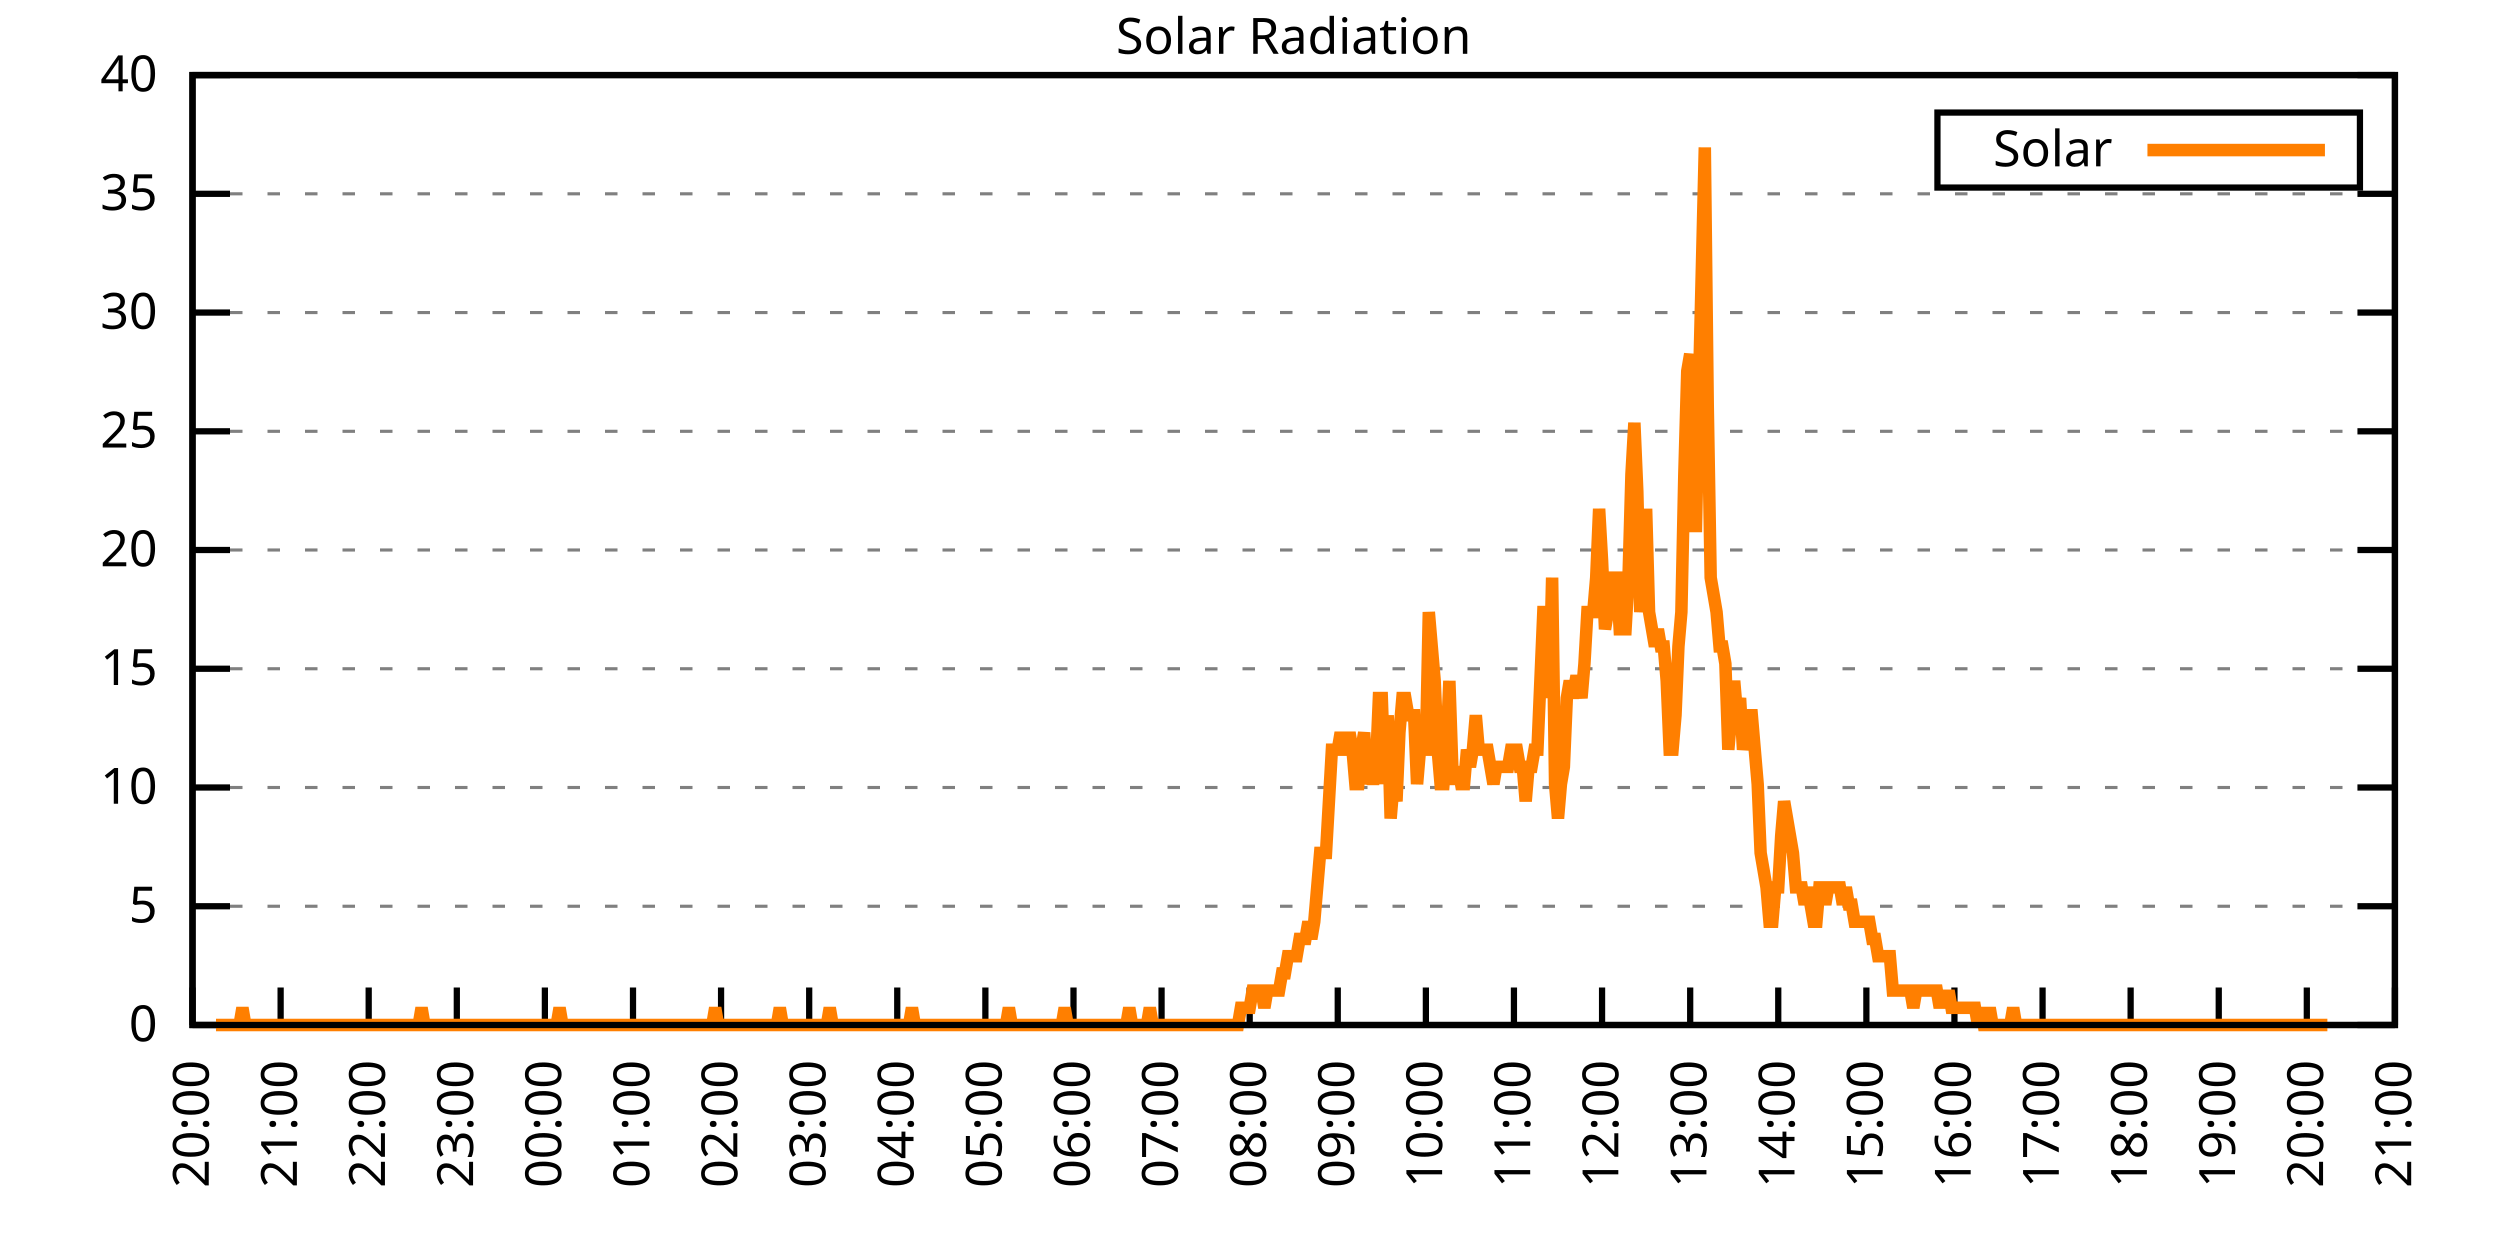
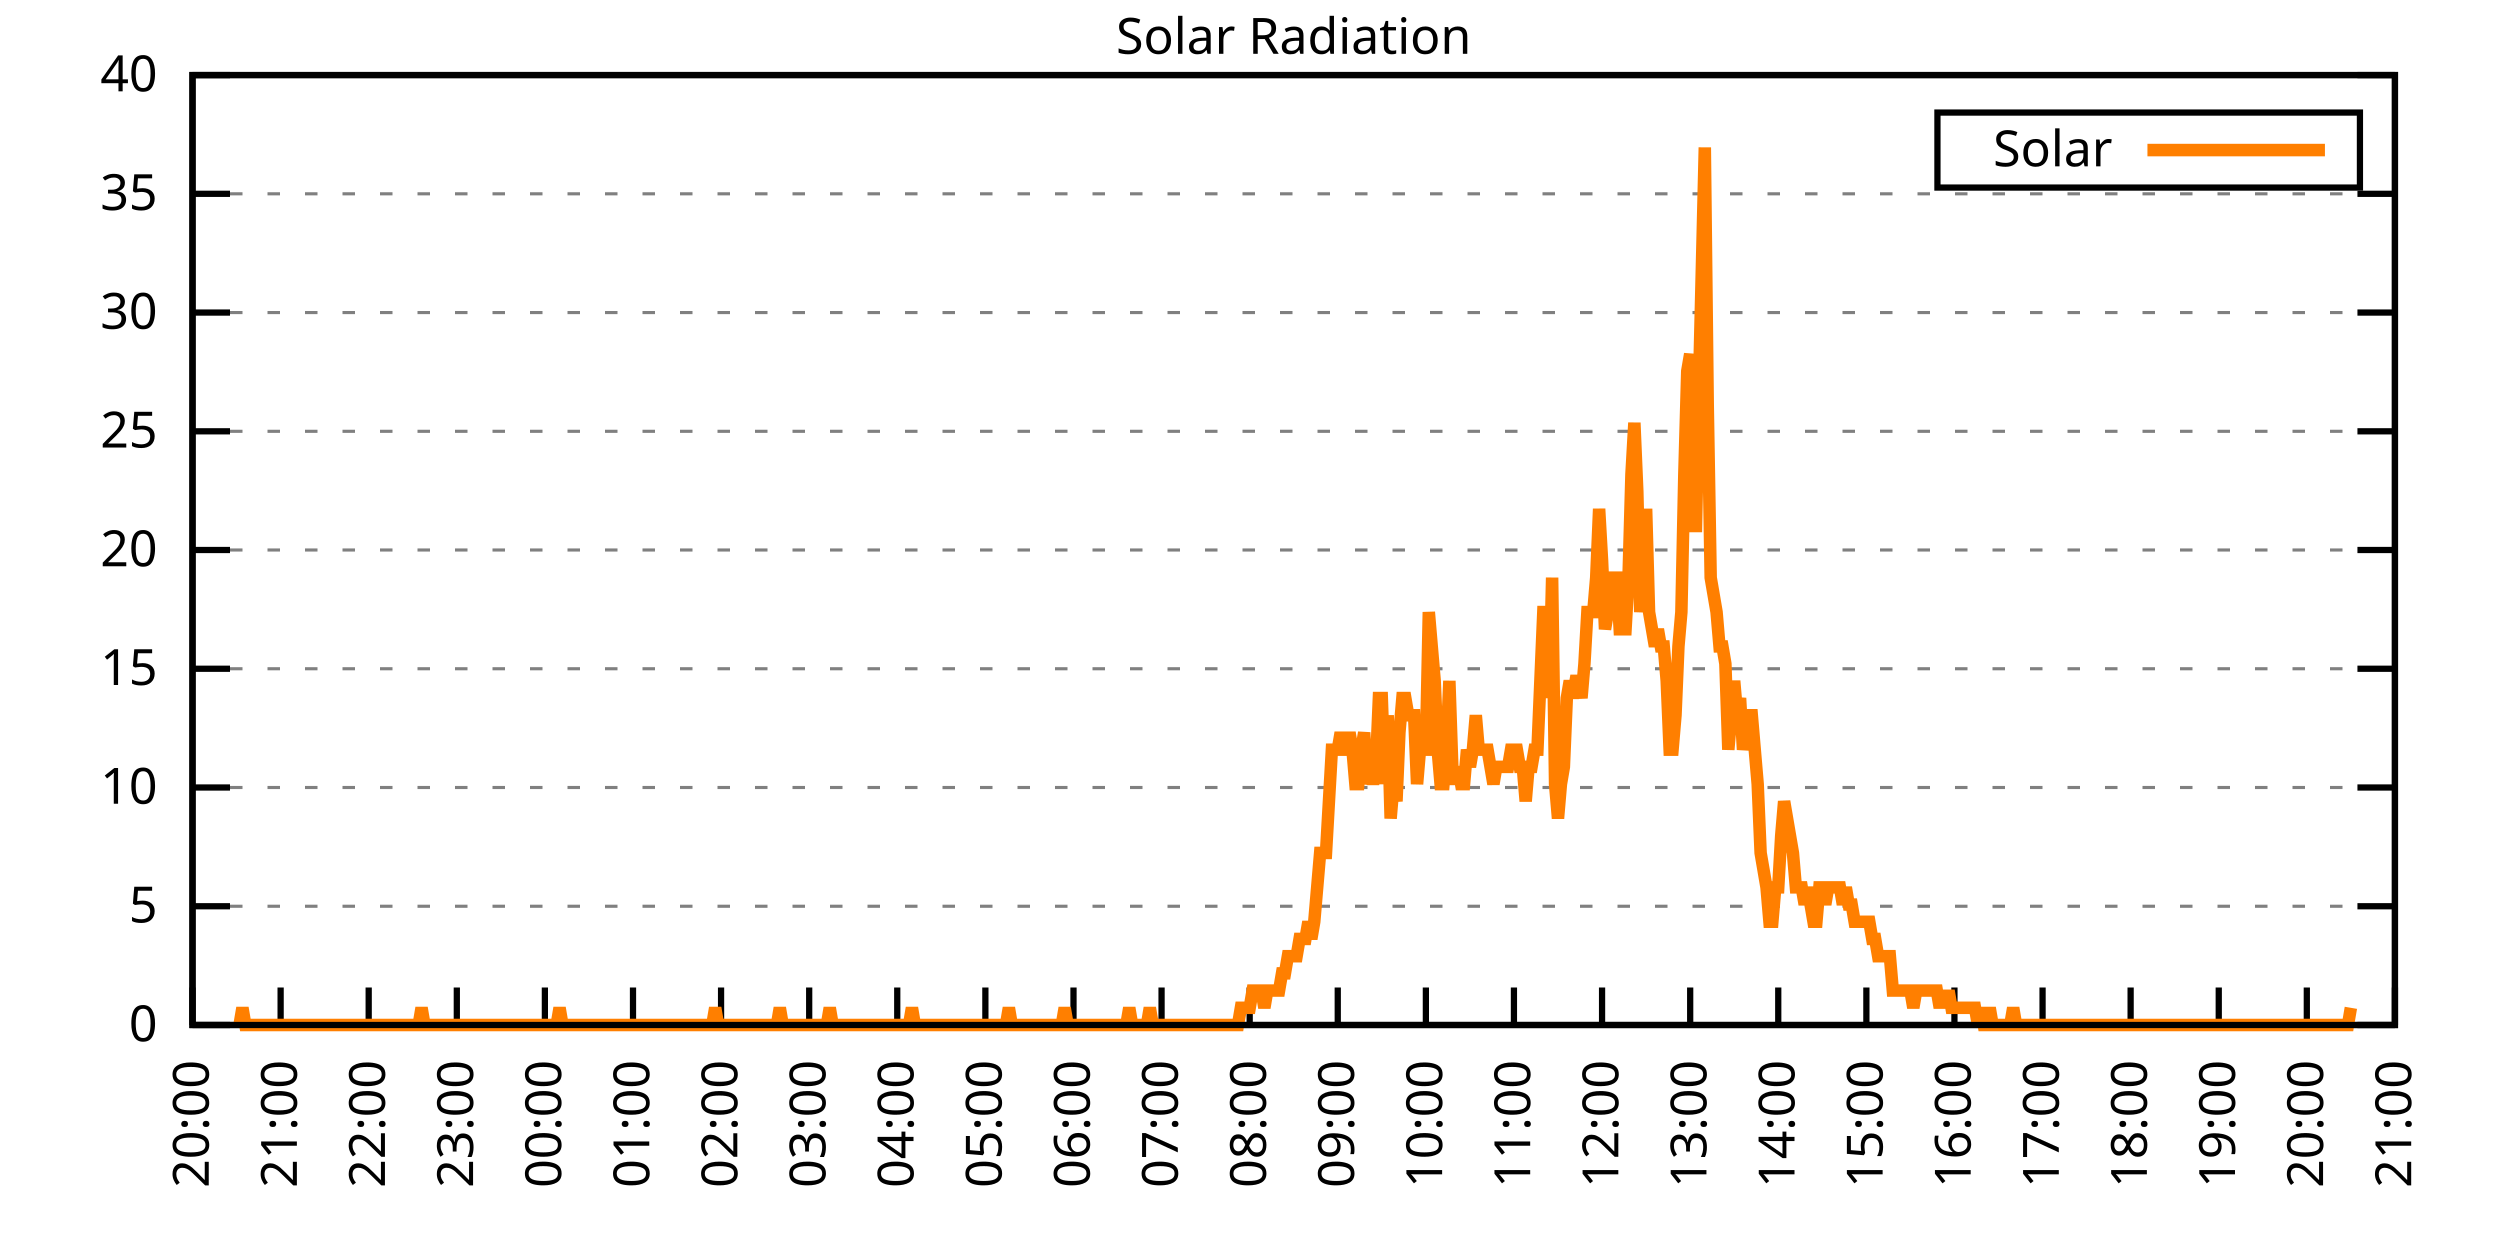
<svg xmlns="http://www.w3.org/2000/svg" xmlns:xlink="http://www.w3.org/1999/xlink" width="400" height="200" viewBox="0 0 400 200">
  <g id="gnuplot_canvas">
    <rect x="0" y="0" width="400" height="200" fill="none" />
    <defs>
      <circle id="gpDot" r="0.5" stroke-width="0.5" stroke="currentColor" />
      <path id="gpPt0" stroke-width="0.333" stroke="currentColor" d="M-1,0 h2 M0,-1 v2" />
      <path id="gpPt1" stroke-width="0.333" stroke="currentColor" d="M-1,-1 L1,1 M1,-1 L-1,1" />
      <path id="gpPt2" stroke-width="0.333" stroke="currentColor" d="M-1,0 L1,0 M0,-1 L0,1 M-1,-1 L1,1 M-1,1 L1,-1" />
      <rect id="gpPt3" stroke-width="0.333" stroke="currentColor" x="-1" y="-1" width="2" height="2" />
      <rect id="gpPt4" stroke-width="0.333" stroke="currentColor" fill="currentColor" x="-1" y="-1" width="2" height="2" />
      <circle id="gpPt5" stroke-width="0.333" stroke="currentColor" cx="0" cy="0" r="1" />
      <use xlink:href="#gpPt5" id="gpPt6" fill="currentColor" stroke="none" />
      <path id="gpPt7" stroke-width="0.333" stroke="currentColor" d="M0,-1.33 L-1.33,0.67 L1.33,0.67 z" />
      <use xlink:href="#gpPt7" id="gpPt8" fill="currentColor" stroke="none" />
      <use xlink:href="#gpPt7" id="gpPt9" stroke="currentColor" transform="rotate(180)" />
      <use xlink:href="#gpPt9" id="gpPt10" fill="currentColor" stroke="none" />
      <use xlink:href="#gpPt3" id="gpPt11" stroke="currentColor" transform="rotate(45)" />
      <use xlink:href="#gpPt11" id="gpPt12" fill="currentColor" stroke="none" />
      <path id="gpPt13" stroke-width="0.333" stroke="currentColor" d="M0,1.330 L1.265,0.411 L0.782,-1.067 L-0.782,-1.076 L-1.265,0.411 z" />
      <use xlink:href="#gpPt13" id="gpPt14" fill="currentColor" stroke="none" />
      <filter id="textbox" filterUnits="objectBoundingBox" x="0" y="0" height="1" width="1">
        <feFlood flood-color="white" flood-opacity="1" result="bgnd" />
        <feComposite in="SourceGraphic" in2="bgnd" operator="atop" />
      </filter>
      <filter id="greybox" filterUnits="objectBoundingBox" x="0" y="0" height="1" width="1">
        <feFlood flood-color="lightgrey" flood-opacity="1" result="grey" />
        <feComposite in="SourceGraphic" in2="grey" operator="atop" />
      </filter>
    </defs>
    <g fill="none" color="white" stroke="currentColor" stroke-width="1.00" stroke-linecap="butt" stroke-linejoin="miter">
</g>
    <g fill="none" color="black" stroke="currentColor" stroke-width="1.00" stroke-linecap="butt" stroke-linejoin="miter">
      <g stroke="none" shape-rendering="crispEdges">
        <polygon fill="rgb(255, 255, 255)" points="30.80,164.00 383.18,164.00 383.18,12.02 30.80,12.02 " />
      </g>
    </g>
    <g fill="none" color="black" stroke="currentColor" stroke-width="1.00" stroke-linecap="butt" stroke-linejoin="miter">
</g>
    <g fill="none" color="black" stroke="black" stroke-width="0.50" stroke-linecap="butt" stroke-linejoin="miter">
</g>
    <g fill="none" color="gray" stroke="currentColor" stroke-width="0.50" stroke-linecap="butt" stroke-linejoin="miter">
      <path stroke="gray" stroke-dasharray="2,4" class="gridline" d="M30.80,164.00 L383.19,164.00  " />
    </g>
    <g fill="none" color="gray" stroke="gray" stroke-width="1.00" stroke-linecap="butt" stroke-linejoin="miter">
</g>
    <g fill="none" color="black" stroke="currentColor" stroke-width="1.00" stroke-linecap="butt" stroke-linejoin="miter">
      <path stroke="black" d="M30.80,164.00 L36.80,164.00 M383.19,164.00 L377.19,164.00  " />
      <g transform="translate(25.20,166.60)" stroke="none" fill="black" font-family="Sans" font-size="8.00" text-anchor="end">
        <text>
          <tspan font-family="Sans"> 0</tspan>
        </text>
      </g>
    </g>
    <g fill="none" color="black" stroke="currentColor" stroke-width="1.00" stroke-linecap="butt" stroke-linejoin="miter">
</g>
    <g fill="none" color="black" stroke="black" stroke-width="0.50" stroke-linecap="butt" stroke-linejoin="miter">
</g>
    <g fill="none" color="gray" stroke="currentColor" stroke-width="0.50" stroke-linecap="butt" stroke-linejoin="miter">
      <path stroke="gray" stroke-dasharray="2,4" class="gridline" d="M30.80,145.00 L383.19,145.00  " />
    </g>
    <g fill="none" color="gray" stroke="gray" stroke-width="1.00" stroke-linecap="butt" stroke-linejoin="miter">
</g>
    <g fill="none" color="black" stroke="currentColor" stroke-width="1.00" stroke-linecap="butt" stroke-linejoin="miter">
      <path stroke="black" d="M30.80,145.00 L36.80,145.00 M383.19,145.00 L377.19,145.00  " />
      <g transform="translate(25.20,147.60)" stroke="none" fill="black" font-family="Sans" font-size="8.00" text-anchor="end">
        <text>
          <tspan font-family="Sans"> 5</tspan>
        </text>
      </g>
    </g>
    <g fill="none" color="black" stroke="currentColor" stroke-width="1.00" stroke-linecap="butt" stroke-linejoin="miter">
</g>
    <g fill="none" color="black" stroke="black" stroke-width="0.50" stroke-linecap="butt" stroke-linejoin="miter">
</g>
    <g fill="none" color="gray" stroke="currentColor" stroke-width="0.50" stroke-linecap="butt" stroke-linejoin="miter">
      <path stroke="gray" stroke-dasharray="2,4" class="gridline" d="M30.80,126.00 L383.19,126.00  " />
    </g>
    <g fill="none" color="gray" stroke="gray" stroke-width="1.00" stroke-linecap="butt" stroke-linejoin="miter">
</g>
    <g fill="none" color="black" stroke="currentColor" stroke-width="1.00" stroke-linecap="butt" stroke-linejoin="miter">
      <path stroke="black" d="M30.80,126.00 L36.80,126.00 M383.19,126.00 L377.19,126.00  " />
      <g transform="translate(25.20,128.60)" stroke="none" fill="black" font-family="Sans" font-size="8.00" text-anchor="end">
        <text>
          <tspan font-family="Sans"> 10</tspan>
        </text>
      </g>
    </g>
    <g fill="none" color="black" stroke="currentColor" stroke-width="1.00" stroke-linecap="butt" stroke-linejoin="miter">
</g>
    <g fill="none" color="black" stroke="black" stroke-width="0.50" stroke-linecap="butt" stroke-linejoin="miter">
</g>
    <g fill="none" color="gray" stroke="currentColor" stroke-width="0.50" stroke-linecap="butt" stroke-linejoin="miter">
      <path stroke="gray" stroke-dasharray="2,4" class="gridline" d="M30.80,107.00 L383.19,107.00  " />
    </g>
    <g fill="none" color="gray" stroke="gray" stroke-width="1.00" stroke-linecap="butt" stroke-linejoin="miter">
</g>
    <g fill="none" color="black" stroke="currentColor" stroke-width="1.00" stroke-linecap="butt" stroke-linejoin="miter">
      <path stroke="black" d="M30.80,107.00 L36.80,107.00 M383.19,107.00 L377.19,107.00  " />
      <g transform="translate(25.20,109.60)" stroke="none" fill="black" font-family="Sans" font-size="8.00" text-anchor="end">
        <text>
          <tspan font-family="Sans"> 15</tspan>
        </text>
      </g>
    </g>
    <g fill="none" color="black" stroke="currentColor" stroke-width="1.00" stroke-linecap="butt" stroke-linejoin="miter">
</g>
    <g fill="none" color="black" stroke="black" stroke-width="0.50" stroke-linecap="butt" stroke-linejoin="miter">
</g>
    <g fill="none" color="gray" stroke="currentColor" stroke-width="0.50" stroke-linecap="butt" stroke-linejoin="miter">
      <path stroke="gray" stroke-dasharray="2,4" class="gridline" d="M30.80,88.00 L383.19,88.00  " />
    </g>
    <g fill="none" color="gray" stroke="gray" stroke-width="1.00" stroke-linecap="butt" stroke-linejoin="miter">
</g>
    <g fill="none" color="black" stroke="currentColor" stroke-width="1.00" stroke-linecap="butt" stroke-linejoin="miter">
      <path stroke="black" d="M30.80,88.00 L36.80,88.00 M383.19,88.00 L377.19,88.00  " />
      <g transform="translate(25.20,90.60)" stroke="none" fill="black" font-family="Sans" font-size="8.00" text-anchor="end">
        <text>
          <tspan font-family="Sans"> 20</tspan>
        </text>
      </g>
    </g>
    <g fill="none" color="black" stroke="currentColor" stroke-width="1.00" stroke-linecap="butt" stroke-linejoin="miter">
</g>
    <g fill="none" color="black" stroke="black" stroke-width="0.50" stroke-linecap="butt" stroke-linejoin="miter">
</g>
    <g fill="none" color="gray" stroke="currentColor" stroke-width="0.50" stroke-linecap="butt" stroke-linejoin="miter">
      <path stroke="gray" stroke-dasharray="2,4" class="gridline" d="M30.80,69.01 L383.19,69.01  " />
    </g>
    <g fill="none" color="gray" stroke="gray" stroke-width="1.00" stroke-linecap="butt" stroke-linejoin="miter">
</g>
    <g fill="none" color="black" stroke="currentColor" stroke-width="1.00" stroke-linecap="butt" stroke-linejoin="miter">
      <path stroke="black" d="M30.80,69.01 L36.80,69.01 M383.19,69.01 L377.19,69.01  " />
      <g transform="translate(25.20,71.61)" stroke="none" fill="black" font-family="Sans" font-size="8.00" text-anchor="end">
        <text>
          <tspan font-family="Sans"> 25</tspan>
        </text>
      </g>
    </g>
    <g fill="none" color="black" stroke="currentColor" stroke-width="1.00" stroke-linecap="butt" stroke-linejoin="miter">
</g>
    <g fill="none" color="black" stroke="black" stroke-width="0.50" stroke-linecap="butt" stroke-linejoin="miter">
</g>
    <g fill="none" color="gray" stroke="currentColor" stroke-width="0.50" stroke-linecap="butt" stroke-linejoin="miter">
      <path stroke="gray" stroke-dasharray="2,4" class="gridline" d="M30.80,50.01 L383.19,50.01  " />
    </g>
    <g fill="none" color="gray" stroke="gray" stroke-width="1.00" stroke-linecap="butt" stroke-linejoin="miter">
</g>
    <g fill="none" color="black" stroke="currentColor" stroke-width="1.00" stroke-linecap="butt" stroke-linejoin="miter">
      <path stroke="black" d="M30.80,50.01 L36.80,50.01 M383.19,50.01 L377.19,50.01  " />
      <g transform="translate(25.20,52.61)" stroke="none" fill="black" font-family="Sans" font-size="8.00" text-anchor="end">
        <text>
          <tspan font-family="Sans"> 30</tspan>
        </text>
      </g>
    </g>
    <g fill="none" color="black" stroke="currentColor" stroke-width="1.00" stroke-linecap="butt" stroke-linejoin="miter">
</g>
    <g fill="none" color="black" stroke="black" stroke-width="0.50" stroke-linecap="butt" stroke-linejoin="miter">
</g>
    <g fill="none" color="gray" stroke="currentColor" stroke-width="0.50" stroke-linecap="butt" stroke-linejoin="miter">
      <path stroke="gray" stroke-dasharray="2,4" class="gridline" d="M30.80,31.01 L383.19,31.01  " />
    </g>
    <g fill="none" color="gray" stroke="gray" stroke-width="1.00" stroke-linecap="butt" stroke-linejoin="miter">
</g>
    <g fill="none" color="black" stroke="currentColor" stroke-width="1.00" stroke-linecap="butt" stroke-linejoin="miter">
      <path stroke="black" d="M30.80,31.01 L36.80,31.01 M383.19,31.01 L377.19,31.01  " />
      <g transform="translate(25.20,33.61)" stroke="none" fill="black" font-family="Sans" font-size="8.00" text-anchor="end">
        <text>
          <tspan font-family="Sans"> 35</tspan>
        </text>
      </g>
    </g>
    <g fill="none" color="black" stroke="currentColor" stroke-width="1.00" stroke-linecap="butt" stroke-linejoin="miter">
</g>
    <g fill="none" color="black" stroke="black" stroke-width="0.50" stroke-linecap="butt" stroke-linejoin="miter">
</g>
    <g fill="none" color="gray" stroke="currentColor" stroke-width="0.50" stroke-linecap="butt" stroke-linejoin="miter">
      <path stroke="gray" stroke-dasharray="2,4" class="gridline" d="M30.80,12.01 L383.19,12.01  " />
    </g>
    <g fill="none" color="gray" stroke="gray" stroke-width="1.00" stroke-linecap="butt" stroke-linejoin="miter">
</g>
    <g fill="none" color="black" stroke="currentColor" stroke-width="1.00" stroke-linecap="butt" stroke-linejoin="miter">
      <path stroke="black" d="M30.80,12.01 L36.80,12.01 M383.19,12.01 L377.19,12.01  " />
      <g transform="translate(25.20,14.61)" stroke="none" fill="black" font-family="Sans" font-size="8.00" text-anchor="end">
        <text>
          <tspan font-family="Sans"> 40</tspan>
        </text>
      </g>
    </g>
    <g fill="none" color="black" stroke="currentColor" stroke-width="1.00" stroke-linecap="butt" stroke-linejoin="miter">
      <path stroke="black" d="M30.80,164.00 L30.80,158.00  " />
      <g transform="translate(33.40,169.60) rotate(270.00)" stroke="none" fill="black" font-family="Sans" font-size="8.00" text-anchor="end">
        <text>
          <tspan font-family="Sans">20:00</tspan>
        </text>
      </g>
    </g>
    <g fill="none" color="black" stroke="currentColor" stroke-width="1.00" stroke-linecap="butt" stroke-linejoin="miter">
      <path stroke="black" d="M44.90,164.00 L44.90,158.00  " />
      <g transform="translate(47.50,169.60) rotate(270.00)" stroke="none" fill="black" font-family="Sans" font-size="8.00" text-anchor="end">
        <text>
          <tspan font-family="Sans">21:00</tspan>
        </text>
      </g>
    </g>
    <g fill="none" color="black" stroke="currentColor" stroke-width="1.00" stroke-linecap="butt" stroke-linejoin="miter">
      <path stroke="black" d="M58.99,164.00 L58.99,158.00  " />
      <g transform="translate(61.59,169.60) rotate(270.00)" stroke="none" fill="black" font-family="Sans" font-size="8.00" text-anchor="end">
        <text>
          <tspan font-family="Sans">22:00</tspan>
        </text>
      </g>
    </g>
    <g fill="none" color="black" stroke="currentColor" stroke-width="1.00" stroke-linecap="butt" stroke-linejoin="miter">
      <path stroke="black" d="M73.09,164.00 L73.09,158.00  " />
      <g transform="translate(75.69,169.60) rotate(270.00)" stroke="none" fill="black" font-family="Sans" font-size="8.00" text-anchor="end">
        <text>
          <tspan font-family="Sans">23:00</tspan>
        </text>
      </g>
    </g>
    <g fill="none" color="black" stroke="currentColor" stroke-width="1.00" stroke-linecap="butt" stroke-linejoin="miter">
      <path stroke="black" d="M87.18,164.00 L87.18,158.00  " />
      <g transform="translate(89.78,169.60) rotate(270.00)" stroke="none" fill="black" font-family="Sans" font-size="8.00" text-anchor="end">
        <text>
          <tspan font-family="Sans">00:00</tspan>
        </text>
      </g>
    </g>
    <g fill="none" color="black" stroke="currentColor" stroke-width="1.00" stroke-linecap="butt" stroke-linejoin="miter">
      <path stroke="black" d="M101.28,164.00 L101.28,158.00  " />
      <g transform="translate(103.88,169.60) rotate(270.00)" stroke="none" fill="black" font-family="Sans" font-size="8.00" text-anchor="end">
        <text>
          <tspan font-family="Sans">01:00</tspan>
        </text>
      </g>
    </g>
    <g fill="none" color="black" stroke="currentColor" stroke-width="1.00" stroke-linecap="butt" stroke-linejoin="miter">
      <path stroke="black" d="M115.37,164.00 L115.37,158.00  " />
      <g transform="translate(117.97,169.60) rotate(270.00)" stroke="none" fill="black" font-family="Sans" font-size="8.00" text-anchor="end">
        <text>
          <tspan font-family="Sans">02:00</tspan>
        </text>
      </g>
    </g>
    <g fill="none" color="black" stroke="currentColor" stroke-width="1.00" stroke-linecap="butt" stroke-linejoin="miter">
      <path stroke="black" d="M129.47,164.00 L129.47,158.00  " />
      <g transform="translate(132.07,169.60) rotate(270.00)" stroke="none" fill="black" font-family="Sans" font-size="8.00" text-anchor="end">
        <text>
          <tspan font-family="Sans">03:00</tspan>
        </text>
      </g>
    </g>
    <g fill="none" color="black" stroke="currentColor" stroke-width="1.00" stroke-linecap="butt" stroke-linejoin="miter">
      <path stroke="black" d="M143.56,164.00 L143.56,158.00  " />
      <g transform="translate(146.16,169.60) rotate(270.00)" stroke="none" fill="black" font-family="Sans" font-size="8.00" text-anchor="end">
        <text>
          <tspan font-family="Sans">04:00</tspan>
        </text>
      </g>
    </g>
    <g fill="none" color="black" stroke="currentColor" stroke-width="1.00" stroke-linecap="butt" stroke-linejoin="miter">
      <path stroke="black" d="M157.66,164.00 L157.66,158.00  " />
      <g transform="translate(160.26,169.60) rotate(270.00)" stroke="none" fill="black" font-family="Sans" font-size="8.00" text-anchor="end">
        <text>
          <tspan font-family="Sans">05:00</tspan>
        </text>
      </g>
    </g>
    <g fill="none" color="black" stroke="currentColor" stroke-width="1.00" stroke-linecap="butt" stroke-linejoin="miter">
      <path stroke="black" d="M171.76,164.00 L171.76,158.00  " />
      <g transform="translate(174.36,169.60) rotate(270.00)" stroke="none" fill="black" font-family="Sans" font-size="8.00" text-anchor="end">
        <text>
          <tspan font-family="Sans">06:00</tspan>
        </text>
      </g>
    </g>
    <g fill="none" color="black" stroke="currentColor" stroke-width="1.00" stroke-linecap="butt" stroke-linejoin="miter">
      <path stroke="black" d="M185.85,164.00 L185.85,158.00  " />
      <g transform="translate(188.45,169.60) rotate(270.00)" stroke="none" fill="black" font-family="Sans" font-size="8.00" text-anchor="end">
        <text>
          <tspan font-family="Sans">07:00</tspan>
        </text>
      </g>
    </g>
    <g fill="none" color="black" stroke="currentColor" stroke-width="1.00" stroke-linecap="butt" stroke-linejoin="miter">
      <path stroke="black" d="M199.95,164.00 L199.95,158.00  " />
      <g transform="translate(202.55,169.60) rotate(270.00)" stroke="none" fill="black" font-family="Sans" font-size="8.00" text-anchor="end">
        <text>
          <tspan font-family="Sans">08:00</tspan>
        </text>
      </g>
    </g>
    <g fill="none" color="black" stroke="currentColor" stroke-width="1.00" stroke-linecap="butt" stroke-linejoin="miter">
      <path stroke="black" d="M214.04,164.00 L214.04,158.00  " />
      <g transform="translate(216.64,169.60) rotate(270.00)" stroke="none" fill="black" font-family="Sans" font-size="8.00" text-anchor="end">
        <text>
          <tspan font-family="Sans">09:00</tspan>
        </text>
      </g>
    </g>
    <g fill="none" color="black" stroke="currentColor" stroke-width="1.00" stroke-linecap="butt" stroke-linejoin="miter">
      <path stroke="black" d="M228.14,164.00 L228.14,158.00  " />
      <g transform="translate(230.74,169.60) rotate(270.00)" stroke="none" fill="black" font-family="Sans" font-size="8.00" text-anchor="end">
        <text>
          <tspan font-family="Sans">10:00</tspan>
        </text>
      </g>
    </g>
    <g fill="none" color="black" stroke="currentColor" stroke-width="1.00" stroke-linecap="butt" stroke-linejoin="miter">
      <path stroke="black" d="M242.23,164.00 L242.23,158.00  " />
      <g transform="translate(244.83,169.60) rotate(270.00)" stroke="none" fill="black" font-family="Sans" font-size="8.00" text-anchor="end">
        <text>
          <tspan font-family="Sans">11:00</tspan>
        </text>
      </g>
    </g>
    <g fill="none" color="black" stroke="currentColor" stroke-width="1.00" stroke-linecap="butt" stroke-linejoin="miter">
      <path stroke="black" d="M256.33,164.00 L256.33,158.00  " />
      <g transform="translate(258.93,169.60) rotate(270.00)" stroke="none" fill="black" font-family="Sans" font-size="8.00" text-anchor="end">
        <text>
          <tspan font-family="Sans">12:00</tspan>
        </text>
      </g>
    </g>
    <g fill="none" color="black" stroke="currentColor" stroke-width="1.00" stroke-linecap="butt" stroke-linejoin="miter">
      <path stroke="black" d="M270.43,164.00 L270.43,158.00  " />
      <g transform="translate(273.03,169.60) rotate(270.00)" stroke="none" fill="black" font-family="Sans" font-size="8.00" text-anchor="end">
        <text>
          <tspan font-family="Sans">13:00</tspan>
        </text>
      </g>
    </g>
    <g fill="none" color="black" stroke="currentColor" stroke-width="1.00" stroke-linecap="butt" stroke-linejoin="miter">
      <path stroke="black" d="M284.52,164.00 L284.52,158.00  " />
      <g transform="translate(287.12,169.60) rotate(270.00)" stroke="none" fill="black" font-family="Sans" font-size="8.00" text-anchor="end">
        <text>
          <tspan font-family="Sans">14:00</tspan>
        </text>
      </g>
    </g>
    <g fill="none" color="black" stroke="currentColor" stroke-width="1.00" stroke-linecap="butt" stroke-linejoin="miter">
      <path stroke="black" d="M298.62,164.00 L298.62,158.00  " />
      <g transform="translate(301.22,169.60) rotate(270.00)" stroke="none" fill="black" font-family="Sans" font-size="8.00" text-anchor="end">
        <text>
          <tspan font-family="Sans">15:00</tspan>
        </text>
      </g>
    </g>
    <g fill="none" color="black" stroke="currentColor" stroke-width="1.00" stroke-linecap="butt" stroke-linejoin="miter">
      <path stroke="black" d="M312.71,164.00 L312.71,158.00  " />
      <g transform="translate(315.31,169.60) rotate(270.00)" stroke="none" fill="black" font-family="Sans" font-size="8.00" text-anchor="end">
        <text>
          <tspan font-family="Sans">16:00</tspan>
        </text>
      </g>
    </g>
    <g fill="none" color="black" stroke="currentColor" stroke-width="1.00" stroke-linecap="butt" stroke-linejoin="miter">
      <path stroke="black" d="M326.81,164.00 L326.81,158.00  " />
      <g transform="translate(329.41,169.60) rotate(270.00)" stroke="none" fill="black" font-family="Sans" font-size="8.00" text-anchor="end">
        <text>
          <tspan font-family="Sans">17:00</tspan>
        </text>
      </g>
    </g>
    <g fill="none" color="black" stroke="currentColor" stroke-width="1.00" stroke-linecap="butt" stroke-linejoin="miter">
      <path stroke="black" d="M340.90,164.00 L340.90,158.00  " />
      <g transform="translate(343.50,169.60) rotate(270.00)" stroke="none" fill="black" font-family="Sans" font-size="8.00" text-anchor="end">
        <text>
          <tspan font-family="Sans">18:00</tspan>
        </text>
      </g>
    </g>
    <g fill="none" color="black" stroke="currentColor" stroke-width="1.00" stroke-linecap="butt" stroke-linejoin="miter">
      <path stroke="black" d="M355.00,164.00 L355.00,158.00  " />
      <g transform="translate(357.60,169.60) rotate(270.00)" stroke="none" fill="black" font-family="Sans" font-size="8.00" text-anchor="end">
        <text>
          <tspan font-family="Sans">19:00</tspan>
        </text>
      </g>
    </g>
    <g fill="none" color="black" stroke="currentColor" stroke-width="1.00" stroke-linecap="butt" stroke-linejoin="miter">
      <path stroke="black" d="M369.09,164.00 L369.09,158.00  " />
      <g transform="translate(371.69,169.60) rotate(270.00)" stroke="none" fill="black" font-family="Sans" font-size="8.00" text-anchor="end">
        <text>
          <tspan font-family="Sans">20:00</tspan>
        </text>
      </g>
    </g>
    <g fill="none" color="black" stroke="currentColor" stroke-width="1.00" stroke-linecap="butt" stroke-linejoin="miter">
      <path stroke="black" d="M383.19,164.00 L383.19,158.00  " />
      <g transform="translate(385.79,169.60) rotate(270.00)" stroke="none" fill="black" font-family="Sans" font-size="8.00" text-anchor="end">
        <text>
          <tspan font-family="Sans">21:00</tspan>
        </text>
      </g>
    </g>
    <g fill="none" color="black" stroke="currentColor" stroke-width="1.00" stroke-linecap="butt" stroke-linejoin="miter">
</g>
    <g fill="none" color="black" stroke="currentColor" stroke-width="1.00" stroke-linecap="butt" stroke-linejoin="miter">
      <path stroke="black" d="M30.80,12.01 L30.80,164.00 L383.19,164.00 L383.19,12.01 L30.80,12.01 Z  " />
    </g>
    <g fill="none" color="black" stroke="currentColor" stroke-width="1.00" stroke-linecap="butt" stroke-linejoin="miter">
</g>
    <g fill="none" color="black" stroke="currentColor" stroke-width="1.00" stroke-linecap="butt" stroke-linejoin="miter">
      <path stroke="black" d="M309.99,30.01 L309.99,18.01 L377.59,18.01 L377.59,30.01 L309.99,30.01 Z  " />
    </g>
    <g id="Solar_Radiation_plot_1">
      <g fill="none" color="white" stroke="black" stroke-width="2.00" stroke-linecap="butt" stroke-linejoin="miter">
</g>
      <g fill="none" color="black" stroke="currentColor" stroke-width="2.00" stroke-linecap="butt" stroke-linejoin="miter">
        <g transform="translate(337.99,26.61)" stroke="none" fill="black" font-family="Sans" font-size="8.00" text-anchor="end">
          <text>
            <tspan font-family="Sans">Solar</tspan>
          </text>
        </g>
      </g>
      <g fill="none" color="black" stroke="currentColor" stroke-width="2.00" stroke-linecap="butt" stroke-linejoin="miter">
-         <path stroke="rgb(255, 127,   0)" d="M343.59,24.01 L371.99,24.01 M34.56,164.00 L35.03,164.00 L35.50,164.00 L35.97,164.00 L36.44,164.00 L36.91,164.00   L37.38,164.00 L37.85,164.00 L38.32,164.00 L38.79,161.25 L39.26,164.00 L39.73,164.00 L40.20,164.00 L40.67,164.00   L41.14,164.00 L41.61,164.00 L42.08,164.00 L42.55,164.00 L43.02,164.00 L43.49,164.00 L43.96,164.00 L44.43,164.00   L44.90,164.00 L45.37,164.00 L45.84,164.00 L46.31,164.00 L46.78,164.00 L47.24,164.00 L47.71,164.00 L48.18,164.00   L48.65,164.00 L49.12,164.00 L49.59,164.00 L50.06,164.00 L50.53,164.00 L51.00,164.00 L51.47,164.00 L51.94,164.00   L52.41,164.00 L52.88,164.00 L53.35,164.00 L53.82,164.00 L54.29,164.00 L54.76,164.00 L55.23,164.00 L55.70,164.00   L56.17,164.00 L56.64,164.00 L57.11,164.00 L57.58,164.00 L58.05,164.00 L58.52,164.00 L58.99,164.00 L59.46,164.00   L59.93,164.00 L60.40,164.00 L60.87,164.00 L61.34,164.00 L61.81,164.00 L62.28,164.00 L62.75,164.00 L63.22,164.00   L63.69,164.00 L64.16,164.00 L64.63,164.00 L65.10,164.00 L65.57,164.00 L66.04,164.00 L66.51,164.00 L66.98,164.00   L67.45,161.25 L67.92,164.00 L68.39,164.00 L68.86,164.00 L69.33,164.00 L69.80,164.00 L70.27,164.00 L70.74,164.00   L71.21,164.00 L71.68,164.00 L72.15,164.00 L72.62,164.00 L73.09,164.00 L73.56,164.00 L74.03,164.00 L74.50,164.00   L74.97,164.00 L75.44,164.00 L75.91,164.00 L76.38,164.00 L76.85,164.00 L77.32,164.00 L77.79,164.00 L78.26,164.00   L78.73,164.00 L79.19,164.00 L79.66,164.00 L80.13,164.00 L80.60,164.00 L81.07,164.00 L81.54,164.00 L82.01,164.00   L82.48,164.00 L82.95,164.00 L83.42,164.00 L83.89,164.00 L84.36,164.00 L84.83,164.00 L85.30,164.00 L85.77,164.00   L86.24,164.00 L86.71,164.00 L87.18,164.00 L87.65,164.00 L88.12,164.00 L88.59,164.00 L89.06,164.00 L89.53,161.25   L90.00,164.00 L90.47,164.00 L90.94,164.00 L91.41,164.00 L91.88,164.00 L92.35,164.00 L92.82,164.00 L93.29,164.00   L93.76,164.00 L94.23,164.00 L94.70,164.00 L95.17,164.00 L95.64,164.00 L96.11,164.00 L96.58,164.00 L97.05,164.00   L97.52,164.00 L97.99,164.00 L98.46,164.00 L98.93,164.00 L99.40,164.00 L99.87,164.00 L100.34,164.00 L100.81,164.00   L101.28,164.00 L101.75,164.00 L102.22,164.00 L102.69,164.00 L103.16,164.00 L103.63,164.00 L104.10,164.00 L104.57,164.00   L105.04,164.00 L105.51,164.00 L105.98,164.00 L106.45,164.00 L106.92,164.00 L107.39,164.00 L107.86,164.00 L108.33,164.00   L108.80,164.00 L109.27,164.00 L109.74,164.00 L110.21,164.00 L110.68,164.00 L111.14,164.00 L111.61,164.00 L112.08,164.00   L112.55,164.00 L113.02,164.00 L113.49,164.00 L113.96,164.00 L114.43,161.25 L114.90,164.00 L115.37,164.00 L115.84,164.00   L116.31,164.00 L116.78,164.00 L117.25,164.00 L117.72,164.00 L118.19,164.00 L118.66,164.00 L119.13,164.00 L119.60,164.00   L120.07,164.00 L120.54,164.00 L121.01,164.00 L121.48,164.00 L121.95,164.00 L122.42,164.00 L122.89,164.00 L123.36,164.00   L123.83,164.00 L124.30,164.00 L124.77,161.25 L125.24,164.00 L125.71,164.00 L126.18,164.00 L126.65,164.00 L127.12,164.00   L127.59,164.00 L128.06,164.00 L128.53,164.00 L129.00,164.00 L129.47,164.00 L129.94,164.00 L130.41,164.00 L130.88,164.00   L131.35,164.00 L131.82,164.00 L132.29,164.00 L132.76,161.25 L133.23,164.00 L133.70,164.00 L134.17,164.00 L134.64,164.00   L135.11,164.00 L135.58,164.00 L136.05,164.00 L136.52,164.00 L136.99,164.00 L137.46,164.00 L137.93,164.00 L138.40,164.00   L138.87,164.00 L139.34,164.00 L139.81,164.00 L140.28,164.00 L140.75,164.00 L141.22,164.00 L141.69,164.00 L142.16,164.00   L142.63,164.00 L143.09,164.00 L143.56,164.00 L144.03,164.00 L144.50,164.00 L144.97,164.00 L145.44,164.00 L145.91,161.25   L146.38,164.00 L146.85,164.00 L147.32,164.00 L147.79,164.00 L148.26,164.00 L148.73,164.00 L149.20,164.00 L149.67,164.00   L150.14,164.00 L150.61,164.00 L151.08,164.00 L151.55,164.00 L152.02,164.00 L152.49,164.00 L152.96,164.00 L153.43,164.00   L153.90,164.00 L154.37,164.00 L154.84,164.00 L155.31,164.00 L155.78,164.00 L156.25,164.00 L156.72,164.00 L157.19,164.00   L157.66,164.00 L158.13,164.00 L158.60,164.00 L159.07,164.00 L159.54,164.00 L160.01,164.00 L160.48,164.00 L160.95,164.00   L161.42,161.25 L161.89,164.00 L162.36,164.00 L162.83,164.00 L163.30,164.00 L163.77,164.00 L164.24,164.00 L164.71,164.00   L165.18,164.00 L165.65,164.00 L166.12,164.00 L166.59,164.00 L167.06,164.00 L167.53,164.00 L168.00,164.00 L168.47,164.00   L168.94,164.00 L169.41,164.00 L169.88,164.00 L170.35,161.25 L170.82,164.00 L171.29,164.00 L171.76,164.00 L172.23,164.00   L172.70,164.00 L173.17,164.00 L173.64,164.00 L174.11,164.00 L174.58,164.00 L175.04,164.00 L175.51,164.00 L175.98,164.00   L176.45,164.00 L176.92,164.00 L177.39,164.00 L177.86,164.00 L178.33,164.00 L178.80,164.00 L179.27,164.00 L179.74,164.00   L180.21,164.00 L180.68,161.25 L181.15,164.00 L181.62,164.00 L182.09,164.00 L182.56,164.00 L183.03,164.00 L183.50,164.00   L183.97,161.25 L184.44,164.00 L184.91,164.00 L185.38,164.00 L185.85,164.00 L186.32,164.00 L186.79,164.00 L187.26,164.00   L187.73,164.00 L188.20,164.00 L188.67,164.00 L189.14,164.00 L189.61,164.00 L190.08,164.00 L190.55,164.00 L191.02,164.00   L191.49,164.00 L191.96,164.00 L192.43,164.00 L192.90,164.00 L193.37,164.00 L193.84,164.00 L194.31,164.00 L194.78,164.00   L195.25,164.00 L195.72,164.00 L196.19,164.00 L196.66,164.00 L197.13,164.00 L197.60,164.00 L198.07,164.00 L198.54,161.25   L199.01,161.25 L199.48,161.25 L199.95,161.25 L200.42,158.49 L200.89,158.49 L201.36,158.49 L201.83,158.49 L202.30,161.25   L202.77,158.49 L203.24,158.49 L203.71,158.49 L204.18,158.49 L204.65,158.49 L205.12,155.74 L205.59,155.74 L206.06,152.99   L206.53,152.99 L207.00,152.99 L207.46,152.99 L207.93,150.23 L208.40,150.23 L208.87,150.23 L209.34,147.48 L209.81,150.23   L210.28,147.48 L210.75,141.98 L211.22,136.47 L211.69,136.47 L212.16,136.47 L212.63,128.21 L213.10,119.95 L213.57,119.95   L214.04,119.95 L214.51,117.20 L214.98,119.95 L215.45,119.95 L215.92,117.20 L216.39,119.95 L216.86,125.46 L217.33,125.46   L217.80,119.95 L218.27,117.20 L218.74,125.46 L219.21,122.70 L219.68,125.46 L220.15,122.70 L220.62,111.69 L221.09,111.69   L221.56,125.46 L222.03,114.44 L222.50,130.96 L222.97,125.46 L223.44,128.21 L223.91,117.20 L224.38,111.69 L224.85,111.69   L225.32,114.44 L225.79,114.44 L226.26,114.44 L226.73,125.46 L227.20,119.95 L227.67,119.95 L228.14,119.95 L228.61,97.93   L229.08,103.43 L229.55,108.94 L230.02,119.95 L230.49,125.46 L230.96,125.46 L231.43,119.95 L231.90,108.94 L232.37,122.70   L232.84,125.46 L233.31,122.70 L233.78,125.46 L234.25,125.46 L234.72,119.95 L235.19,122.70 L235.66,119.95 L236.13,114.44   L236.60,119.95 L237.07,119.95 L237.54,119.95 L238.01,119.95 L238.48,122.70 L238.95,125.46 L239.41,122.70 L239.88,122.70   L240.35,122.70 L240.82,122.70 L241.29,122.70 L241.76,119.95 L242.23,119.95 L242.70,119.95 L243.17,122.70 L243.64,122.70   L244.11,128.21 L244.58,122.70 L245.05,122.70 L245.52,119.95 L245.99,119.95 L246.46,108.94 L246.93,97.93 L247.40,97.93   L247.87,111.69 L248.34,92.42 L248.81,125.46 L249.28,130.96 L249.75,125.46 L250.22,122.70 L250.69,111.69 L251.16,108.94   L251.63,111.69 L252.10,108.94 L252.57,108.94 L253.04,111.69 L253.51,106.19 L253.98,97.93 L254.45,97.93 L254.92,97.93   L255.39,92.42 L255.86,81.41 L256.33,89.67 L256.80,100.68 L257.27,97.93 L257.74,95.17 L258.21,92.42 L258.68,92.42   L259.15,100.68 L259.62,100.68 L260.09,100.68 L260.56,92.42 L261.03,75.90 L261.50,67.64 L261.97,78.66 L262.44,97.93   L262.91,92.42 L263.38,81.41 L263.85,97.93 L264.32,100.68 L264.79,103.43 L265.26,100.68 L265.73,103.43 L266.20,103.43   L266.67,108.94 L267.14,119.95 L267.61,119.95 L268.08,114.44 L268.55,103.43 L269.02,97.93 L269.49,75.90 L269.96,59.38   L270.43,56.63 L270.90,84.16 L271.36,84.16 L271.83,62.14 L272.30,42.87 L272.77,23.59 L273.24,64.89 L273.71,92.42   L274.18,95.17 L274.65,97.93 L275.12,103.43 L275.59,103.43 L276.06,106.19 L276.53,119.95 L277.00,114.44 L277.47,108.94   L277.94,114.44 L278.41,111.69 L278.88,119.95 L279.35,117.20 L279.82,114.44 L280.29,114.44 L280.76,119.95 L281.23,125.46   L281.70,136.47 L282.17,139.22 L282.64,141.98 L283.11,147.48 L283.58,147.48 L284.05,141.98 L284.52,141.98 L284.99,133.72   L285.46,128.21 L285.93,130.96 L286.40,133.72 L286.87,136.47 L287.34,141.98 L287.81,141.98 L288.28,141.98 L288.75,144.73   L289.22,141.98 L289.69,144.73 L290.16,147.48 L290.63,147.48 L291.10,141.98 L291.57,141.98 L292.04,144.73 L292.51,141.98   L292.98,141.98 L293.45,141.98 L293.92,141.98 L294.39,141.98 L294.86,144.73 L295.33,141.98 L295.80,144.73 L296.27,144.73   L296.74,147.48 L297.21,147.48 L297.68,147.48 L298.15,147.48 L298.62,147.48 L299.09,147.48 L299.56,150.23 L300.03,150.23   L300.50,152.99 L300.97,152.99 L301.44,152.99 L301.91,152.99 L302.38,152.99 L302.85,158.49 L303.31,158.49 L303.78,158.49   L304.25,158.49 L304.72,158.49 L305.19,158.49 L305.66,158.49 L306.13,161.25 L306.60,158.49 L307.07,158.49 L307.54,158.49   L308.01,158.49 L308.48,158.49 L308.95,158.49 L309.42,158.49 L309.89,158.49 L310.36,161.25 L310.83,158.49 L311.30,161.25   L311.77,158.49 L312.24,161.25 L312.71,161.25 L313.18,161.25 L313.65,161.25 L314.12,161.25 L314.59,161.25 L315.06,161.25   L315.53,161.25 L316.00,161.25 L316.47,164.00 L316.94,161.25 L317.41,164.00 L317.88,164.00 L318.35,161.25 L318.82,164.00   L319.29,164.00 L319.76,164.00 L320.23,164.00 L320.70,164.00 L321.17,164.00 L321.64,164.00 L322.11,161.25 L322.58,164.00   L323.05,164.00 L323.52,164.00 L323.99,164.00 L324.46,164.00 L324.93,164.00 L325.40,164.00 L325.87,164.00 L360.87,164.00   L361.58,164.00 L362.05,164.00 L362.28,164.00 L362.99,164.00 L363.46,164.00 L363.93,164.00 L364.40,164.00 L364.87,164.00   L365.34,164.00 L365.81,164.00 L366.28,164.00 L366.75,164.00 L367.21,164.00 L367.68,164.00 L368.15,164.00 L368.62,164.00   L369.09,164.00 L369.56,164.00 L370.03,164.00 L370.50,164.00 L370.97,164.00 L371.44,164.00 L371.91,164.00 L372.38,164.00    " />
+         <path stroke="rgb(255, 127,   0)" d="M343.59,24.01 L371.99,24.01 M38.32,164.00 L38.79,161.25 L39.26,164.00 L39.73,164.00 L40.20,164.00 L40.67,164.00   L41.14,164.00 L41.61,164.00 L42.08,164.00 L42.55,164.00 L43.02,164.00 L43.49,164.00 L43.96,164.00 L44.43,164.00   L44.90,164.00 L45.37,164.00 L45.84,164.00 L46.31,164.00 L46.78,164.00 L47.24,164.00 L47.71,164.00 L48.18,164.00   L48.65,164.00 L49.12,164.00 L49.59,164.00 L50.06,164.00 L50.53,164.00 L51.00,164.00 L51.47,164.00 L51.94,164.00   L52.41,164.00 L52.88,164.00 L53.35,164.00 L53.82,164.00 L54.29,164.00 L54.76,164.00 L55.23,164.00 L55.70,164.00   L56.17,164.00 L56.64,164.00 L57.11,164.00 L57.58,164.00 L58.05,164.00 L58.52,164.00 L58.99,164.00 L59.46,164.00   L59.93,164.00 L60.40,164.00 L60.87,164.00 L61.34,164.00 L61.81,164.00 L62.28,164.00 L62.75,164.00 L63.22,164.00   L63.69,164.00 L64.16,164.00 L64.63,164.00 L65.10,164.00 L65.57,164.00 L66.04,164.00 L66.51,164.00 L66.98,164.00   L67.45,161.25 L67.92,164.00 L68.39,164.00 L68.86,164.00 L69.33,164.00 L69.80,164.00 L70.27,164.00 L70.74,164.00   L71.21,164.00 L71.68,164.00 L72.15,164.00 L72.62,164.00 L73.09,164.00 L73.56,164.00 L74.03,164.00 L74.50,164.00   L74.97,164.00 L75.44,164.00 L75.91,164.00 L76.38,164.00 L76.85,164.00 L77.32,164.00 L77.79,164.00 L78.26,164.00   L78.73,164.00 L79.19,164.00 L79.66,164.00 L80.13,164.00 L80.60,164.00 L81.07,164.00 L81.54,164.00 L82.01,164.00   L82.48,164.00 L82.95,164.00 L83.42,164.00 L83.89,164.00 L84.36,164.00 L84.83,164.00 L85.30,164.00 L85.77,164.00   L86.24,164.00 L86.71,164.00 L87.18,164.00 L87.65,164.00 L88.12,164.00 L88.59,164.00 L89.06,164.00 L89.53,161.25   L90.00,164.00 L90.47,164.00 L90.94,164.00 L91.41,164.00 L91.88,164.00 L92.35,164.00 L92.82,164.00 L93.29,164.00   L93.76,164.00 L94.23,164.00 L94.70,164.00 L95.17,164.00 L95.64,164.00 L96.11,164.00 L96.58,164.00 L97.05,164.00   L97.52,164.00 L97.99,164.00 L98.46,164.00 L98.93,164.00 L99.40,164.00 L99.87,164.00 L100.34,164.00 L100.81,164.00   L101.28,164.00 L101.75,164.00 L102.22,164.00 L102.69,164.00 L103.16,164.00 L103.63,164.00 L104.10,164.00 L104.57,164.00   L105.04,164.00 L105.51,164.00 L105.98,164.00 L106.45,164.00 L106.92,164.00 L107.39,164.00 L107.86,164.00 L108.33,164.00   L108.80,164.00 L109.27,164.00 L109.74,164.00 L110.21,164.00 L110.68,164.00 L111.14,164.00 L111.61,164.00 L112.08,164.00   L112.55,164.00 L113.02,164.00 L113.49,164.00 L113.96,164.00 L114.43,161.25 L114.90,164.00 L115.37,164.00 L115.84,164.00   L116.31,164.00 L116.78,164.00 L117.25,164.00 L117.72,164.00 L118.19,164.00 L118.66,164.00 L119.13,164.00 L119.60,164.00   L120.07,164.00 L120.54,164.00 L121.01,164.00 L121.48,164.00 L121.95,164.00 L122.42,164.00 L122.89,164.00 L123.36,164.00   L123.83,164.00 L124.30,164.00 L124.77,161.25 L125.24,164.00 L125.71,164.00 L126.18,164.00 L126.65,164.00 L127.12,164.00   L127.59,164.00 L128.06,164.00 L128.53,164.00 L129.00,164.00 L129.47,164.00 L129.94,164.00 L130.41,164.00 L130.88,164.00   L131.35,164.00 L131.82,164.00 L132.29,164.00 L132.76,161.25 L133.23,164.00 L133.70,164.00 L134.17,164.00 L134.64,164.00   L135.11,164.00 L135.58,164.00 L136.05,164.00 L136.52,164.00 L136.99,164.00 L137.46,164.00 L137.93,164.00 L138.40,164.00   L138.87,164.00 L139.34,164.00 L139.81,164.00 L140.28,164.00 L140.75,164.00 L141.22,164.00 L141.69,164.00 L142.16,164.00   L142.63,164.00 L143.09,164.00 L143.56,164.00 L144.03,164.00 L144.50,164.00 L144.97,164.00 L145.44,164.00 L145.91,161.25   L146.38,164.00 L146.85,164.00 L147.32,164.00 L147.79,164.00 L148.26,164.00 L148.73,164.00 L149.20,164.00 L149.67,164.00   L150.14,164.00 L150.61,164.00 L151.08,164.00 L151.55,164.00 L152.02,164.00 L152.49,164.00 L152.96,164.00 L153.43,164.00   L153.90,164.00 L154.37,164.00 L154.84,164.00 L155.31,164.00 L155.78,164.00 L156.25,164.00 L156.72,164.00 L157.19,164.00   L157.66,164.00 L158.13,164.00 L158.60,164.00 L159.07,164.00 L159.54,164.00 L160.01,164.00 L160.48,164.00 L160.95,164.00   L161.42,161.25 L161.89,164.00 L162.36,164.00 L162.83,164.00 L163.30,164.00 L163.77,164.00 L164.24,164.00 L164.71,164.00   L165.18,164.00 L165.65,164.00 L166.12,164.00 L166.59,164.00 L167.06,164.00 L167.53,164.00 L168.00,164.00 L168.47,164.00   L168.94,164.00 L169.41,164.00 L169.88,164.00 L170.35,161.25 L170.82,164.00 L171.29,164.00 L171.76,164.00 L172.23,164.00   L172.70,164.00 L173.17,164.00 L173.64,164.00 L174.11,164.00 L174.58,164.00 L175.04,164.00 L175.51,164.00 L175.98,164.00   L176.45,164.00 L176.92,164.00 L177.39,164.00 L177.86,164.00 L178.33,164.00 L178.80,164.00 L179.27,164.00 L179.74,164.00   L180.21,164.00 L180.68,161.25 L181.15,164.00 L181.62,164.00 L182.09,164.00 L182.56,164.00 L183.03,164.00 L183.50,164.00   L183.97,161.25 L184.44,164.00 L184.91,164.00 L185.38,164.00 L185.85,164.00 L186.32,164.00 L186.79,164.00 L187.26,164.00   L187.73,164.00 L188.20,164.00 L188.67,164.00 L189.14,164.00 L189.61,164.00 L190.08,164.00 L190.55,164.00 L191.02,164.00   L191.49,164.00 L191.96,164.00 L192.43,164.00 L192.90,164.00 L193.37,164.00 L193.84,164.00 L194.31,164.00 L194.78,164.00   L195.25,164.00 L195.72,164.00 L196.19,164.00 L196.66,164.00 L197.13,164.00 L197.60,164.00 L198.07,164.00 L198.54,161.25   L199.01,161.25 L199.48,161.25 L199.95,161.25 L200.42,158.49 L200.89,158.49 L201.36,158.49 L201.83,158.49 L202.30,161.25   L202.77,158.49 L203.24,158.49 L203.71,158.49 L204.18,158.49 L204.65,158.49 L205.12,155.74 L205.59,155.74 L206.06,152.99   L206.53,152.99 L207.00,152.99 L207.46,152.99 L207.93,150.23 L208.40,150.23 L208.87,150.23 L209.34,147.48 L209.81,150.23   L210.28,147.48 L210.75,141.98 L211.22,136.47 L211.69,136.47 L212.16,136.47 L212.63,128.21 L213.10,119.95 L213.57,119.95   L214.04,119.95 L214.51,117.20 L214.98,119.95 L215.45,119.95 L215.92,117.20 L216.39,119.95 L216.86,125.46 L217.33,125.46   L217.80,119.95 L218.27,117.20 L218.74,125.46 L219.21,122.70 L219.68,125.46 L220.15,122.70 L220.62,111.69 L221.09,111.69   L221.56,125.46 L222.03,114.44 L222.50,130.96 L222.97,125.46 L223.44,128.21 L223.91,117.20 L224.38,111.69 L224.85,111.69   L225.32,114.44 L225.79,114.44 L226.26,114.44 L226.73,125.46 L227.20,119.95 L227.67,119.95 L228.14,119.95 L228.61,97.93   L229.08,103.43 L229.55,108.94 L230.02,119.95 L230.49,125.46 L230.96,125.46 L231.43,119.95 L231.90,108.94 L232.37,122.70   L232.84,125.46 L233.31,122.70 L233.78,125.46 L234.25,125.46 L234.72,119.95 L235.19,122.70 L235.66,119.95 L236.13,114.44   L236.60,119.95 L237.07,119.95 L237.54,119.95 L238.01,119.95 L238.48,122.70 L238.95,125.46 L239.41,122.70 L239.88,122.70   L240.35,122.70 L240.82,122.70 L241.29,122.70 L241.76,119.95 L242.23,119.95 L242.70,119.95 L243.17,122.70 L243.64,122.70   L244.11,128.21 L244.58,122.70 L245.05,122.70 L245.52,119.95 L245.99,119.95 L246.46,108.94 L246.93,97.93 L247.40,97.93   L247.87,111.69 L248.34,92.42 L248.81,125.46 L249.28,130.96 L249.75,125.46 L250.22,122.70 L250.69,111.69 L251.16,108.94   L251.63,111.69 L252.10,108.94 L252.57,108.94 L253.04,111.69 L253.51,106.19 L253.98,97.93 L254.45,97.93 L254.92,97.93   L255.39,92.42 L255.86,81.41 L256.33,89.67 L256.80,100.68 L257.27,97.93 L257.74,95.17 L258.21,92.42 L258.68,92.42   L259.15,100.68 L259.62,100.68 L260.09,100.68 L260.56,92.42 L261.03,75.90 L261.50,67.64 L261.97,78.66 L262.44,97.93   L262.91,92.42 L263.38,81.41 L263.85,97.93 L264.32,100.68 L264.79,103.43 L265.26,100.68 L265.73,103.43 L266.20,103.43   L266.67,108.94 L267.14,119.95 L267.61,119.95 L268.08,114.44 L268.55,103.43 L269.02,97.93 L269.49,75.90 L269.96,59.38   L270.43,56.63 L270.90,84.16 L271.36,84.16 L271.83,62.14 L272.30,42.87 L272.77,23.59 L273.24,64.89 L273.71,92.42   L274.18,95.17 L274.65,97.93 L275.12,103.43 L275.59,103.43 L276.06,106.19 L276.53,119.95 L277.00,114.44 L277.47,108.94   L277.94,114.44 L278.41,111.69 L278.88,119.95 L279.35,117.20 L279.82,114.44 L280.29,114.44 L280.76,119.95 L281.23,125.46   L281.70,136.47 L282.17,139.22 L282.64,141.98 L283.11,147.48 L283.58,147.48 L284.05,141.98 L284.52,141.98 L284.99,133.72   L285.46,128.21 L285.93,130.96 L286.40,133.72 L286.87,136.47 L287.34,141.98 L287.81,141.98 L288.28,141.98 L288.75,144.73   L289.22,141.98 L289.69,144.73 L290.16,147.48 L290.63,147.48 L291.10,141.98 L291.57,141.98 L292.04,144.73 L292.51,141.98   L292.98,141.98 L293.45,141.98 L293.92,141.98 L294.39,141.98 L294.86,144.73 L295.33,141.98 L295.80,144.73 L296.27,144.73   L296.74,147.48 L297.21,147.48 L297.68,147.48 L298.15,147.48 L298.62,147.48 L299.09,147.48 L299.56,150.23 L300.03,150.23   L300.50,152.99 L300.97,152.99 L301.44,152.99 L301.91,152.99 L302.38,152.99 L302.85,158.49 L303.31,158.49 L303.78,158.49   L304.25,158.49 L304.72,158.49 L305.19,158.49 L305.66,158.49 L306.13,161.25 L306.60,158.49 L307.07,158.49 L307.54,158.49   L308.01,158.49 L308.48,158.49 L308.95,158.49 L309.42,158.49 L309.89,158.49 L310.36,161.25 L310.83,158.49 L311.30,161.25   L311.77,158.49 L312.24,161.25 L312.71,161.25 L313.18,161.25 L313.65,161.25 L314.12,161.25 L314.59,161.25 L315.06,161.25   L315.53,161.25 L316.00,161.25 L316.47,164.00 L316.94,161.25 L317.41,164.00 L317.88,164.00 L318.35,161.25 L318.82,164.00   L319.29,164.00 L319.76,164.00 L320.23,164.00 L320.70,164.00 L321.17,164.00 L321.64,164.00 L322.11,161.25 L322.58,164.00   L323.05,164.00 L323.52,164.00 L323.99,164.00 L324.46,164.00 L324.93,164.00 L325.40,164.00 L325.87,164.00 L360.87,164.00   L361.58,164.00 L362.05,164.00 L362.28,164.00 L362.99,164.00 L363.46,164.00 L363.93,164.00 L364.40,164.00 L364.87,164.00   L365.34,164.00 L365.81,164.00 L366.28,164.00 L366.75,164.00 L367.21,164.00 L367.68,164.00 L368.15,164.00 L368.62,164.00   L369.09,164.00 L369.56,164.00 L370.03,164.00 L370.50,164.00 L370.97,164.00 L371.44,164.00 L371.91,164.00 L372.38,164.00   L372.85,164.00 L373.32,164.00 L373.79,164.00 L374.26,164.00 L374.73,164.00 L375.20,164.00 L375.67,164.00 L376.14,161.25    " />
      </g>
    </g>
    <g fill="none" color="black" stroke="currentColor" stroke-width="2.00" stroke-linecap="butt" stroke-linejoin="miter">
</g>
    <g fill="none" color="black" stroke="black" stroke-width="1.00" stroke-linecap="butt" stroke-linejoin="miter">
</g>
    <g fill="none" color="black" stroke="currentColor" stroke-width="1.00" stroke-linecap="butt" stroke-linejoin="miter">
      <path stroke="black" d="M30.80,12.01 L30.80,164.00 L383.19,164.00 L383.19,12.01 L30.80,12.01 Z  " />
      <g transform="translate(6.80,88.01) rotate(270.00)" stroke="none" fill="black" font-family="Sans" font-size="8.00" text-anchor="middle">
        <text />
      </g>
    </g>
    <g fill="none" color="black" stroke="currentColor" stroke-width="1.00" stroke-linecap="butt" stroke-linejoin="miter">
</g>
    <g fill="none" color="black" stroke="currentColor" stroke-width="1.00" stroke-linecap="butt" stroke-linejoin="miter">
      <g transform="translate(206.99,8.61)" stroke="none" fill="black" font-family="Sans" font-size="8.00" text-anchor="middle">
        <text>
          <tspan font-family="Sans">Solar Radiation</tspan>
        </text>
      </g>
    </g>
    <g fill="none" color="black" stroke="currentColor" stroke-width="1.00" stroke-linecap="butt" stroke-linejoin="miter">
</g>
  </g>
</svg>
